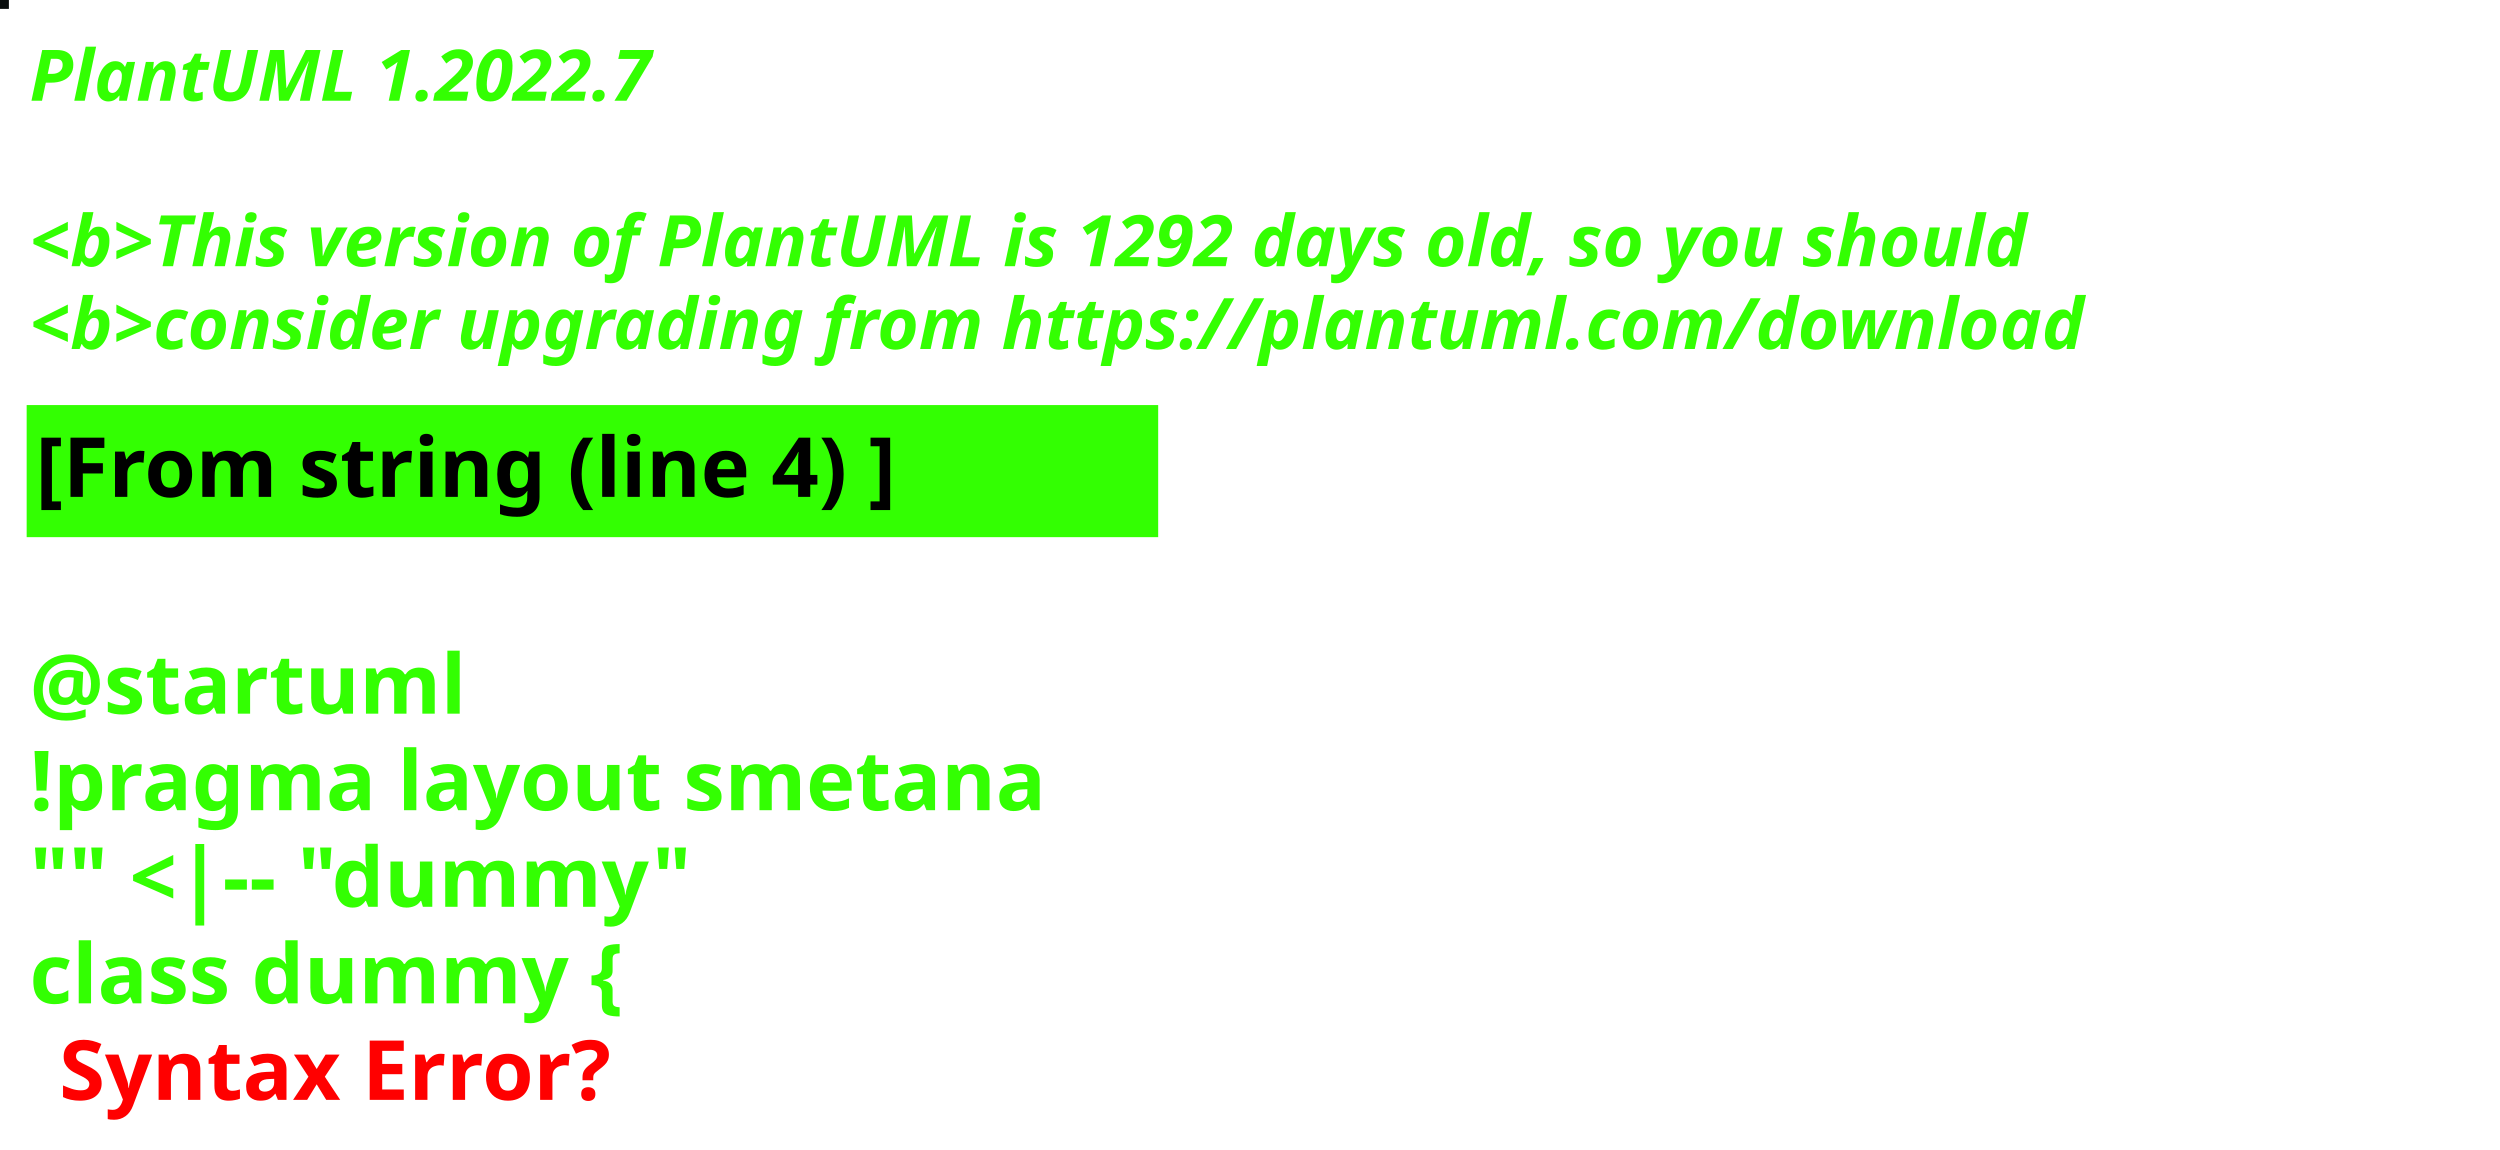
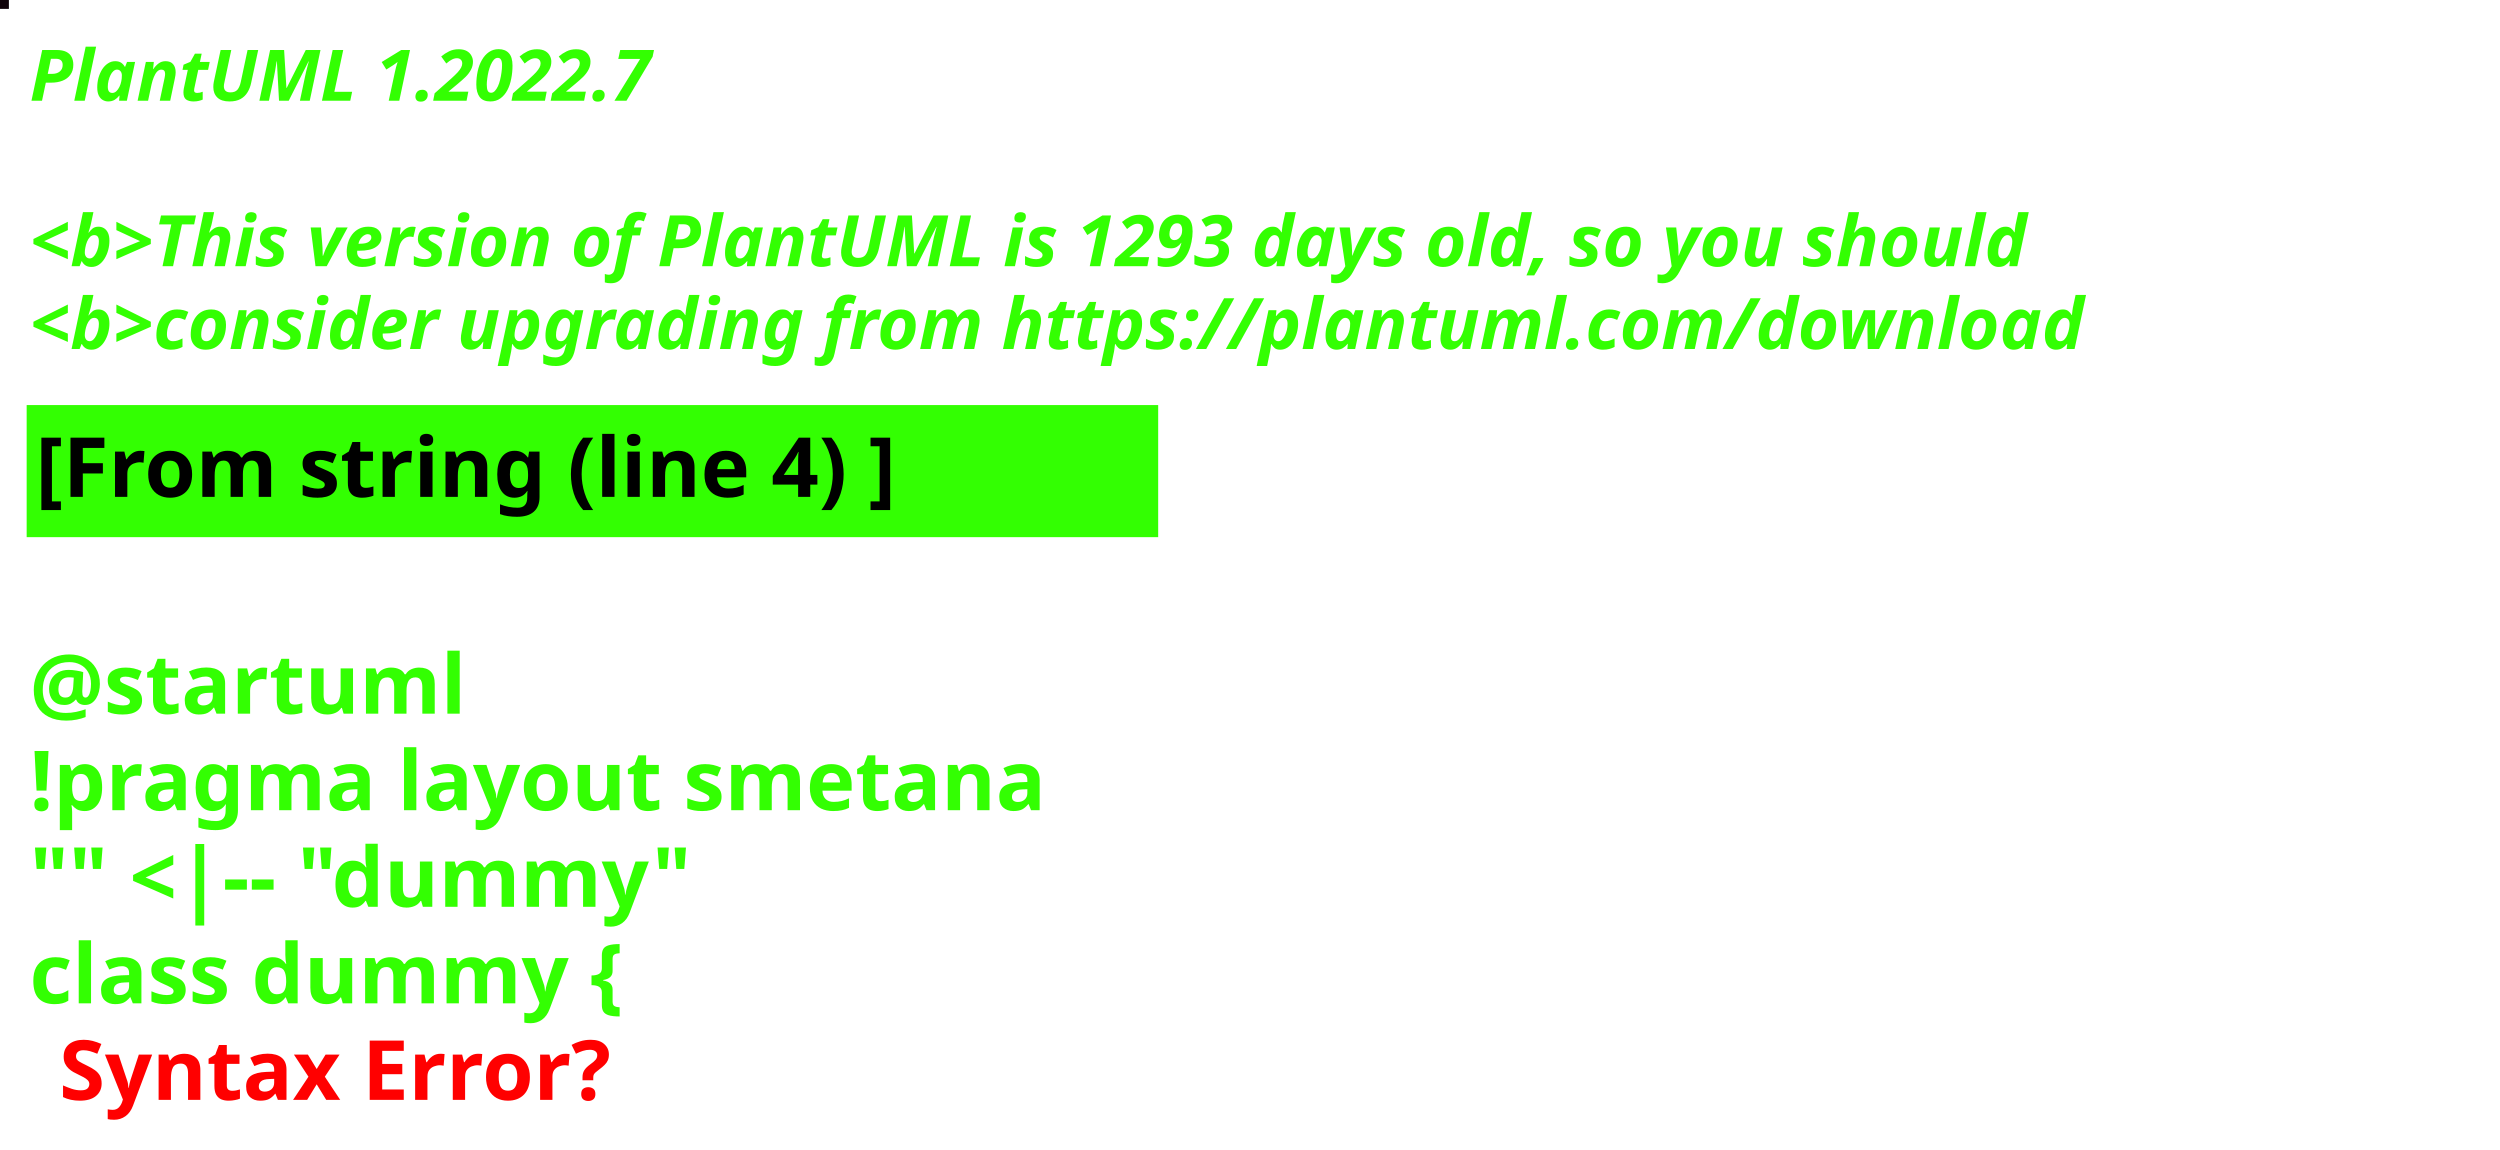
<svg xmlns="http://www.w3.org/2000/svg" contentStyleType="text/css" height="194px" preserveAspectRatio="none" style="width:422px;height:194px;background:#000000;" version="1.1" viewBox="0 0 422 194" width="422px" zoomAndPan="magnify">
  <defs />
  <g>
-     <rect fill="#090E0E" height="1" style="stroke:#090E0E;stroke-width:1.0;" width="1" x="0" y="0" />
+     <rect fill="#10030A" height="1" style="stroke:#10030A;stroke-width:1.0;" width="1" x="0" y="0" />
    <text fill="#33FF02" font-family="sans-serif" font-size="12" font-style="italic" font-weight="bold" lengthAdjust="spacing" textLength="127" x="5" y="17">PlantUML 1.2022.7</text>
    <text fill="#33FF02" font-family="sans-serif" font-size="12" font-style="italic" font-weight="bold" lengthAdjust="spacing" textLength="4" x="5" y="30.969"> </text>
-     <text fill="#33FF02" font-family="sans-serif" font-size="12" font-style="italic" font-weight="bold" lengthAdjust="spacing" textLength="407" x="5" y="44.938">&lt;b&gt;This version of PlantUML is 1292 days old, so you should</text>
+     <text fill="#33FF02" font-family="sans-serif" font-size="12" font-style="italic" font-weight="bold" lengthAdjust="spacing" textLength="407" x="5" y="44.938">&lt;b&gt;This version of PlantUML is 1293 days old, so you should</text>
    <text fill="#33FF02" font-family="sans-serif" font-size="12" font-style="italic" font-weight="bold" lengthAdjust="spacing" textLength="408" x="5" y="58.906">&lt;b&gt;consider upgrading from https://plantuml.com/download</text>
    <rect fill="#33FF02" height="21.297" style="stroke:#33FF02;stroke-width:1.0;" width="190" x="5" y="68.875" />
    <text fill="#000000" font-family="sans-serif" font-size="14" font-weight="bold" lengthAdjust="spacing" textLength="168" x="6" y="83.875">[From string (line 4) ]</text>
    <text fill="#33FF02" font-family="sans-serif" font-size="14" font-weight="bold" lengthAdjust="spacing" textLength="5" x="5" y="104.172"> </text>
    <text fill="#33FF02" font-family="sans-serif" font-size="14" font-weight="bold" lengthAdjust="spacing" textLength="79" x="5" y="120.469">@startuml</text>
    <text fill="#33FF02" font-family="sans-serif" font-size="14" font-weight="bold" lengthAdjust="spacing" textLength="190" x="5" y="136.766">!pragma layout smetana</text>
    <text fill="#33FF02" font-family="sans-serif" font-size="14" font-weight="bold" lengthAdjust="spacing" textLength="124" x="5" y="153.062">"" &lt;|-- "dummy"</text>
    <text fill="#33FF02" font-family="sans-serif" font-size="14" font-weight="bold" lengthAdjust="spacing" text-decoration="wavy underline" textLength="117" x="5" y="169.359">class dummy {</text>
    <text fill="#FF0000" font-family="sans-serif" font-size="14" font-weight="bold" lengthAdjust="spacing" textLength="106" x="10" y="185.656">Syntax Error?</text>
  </g>
</svg>
